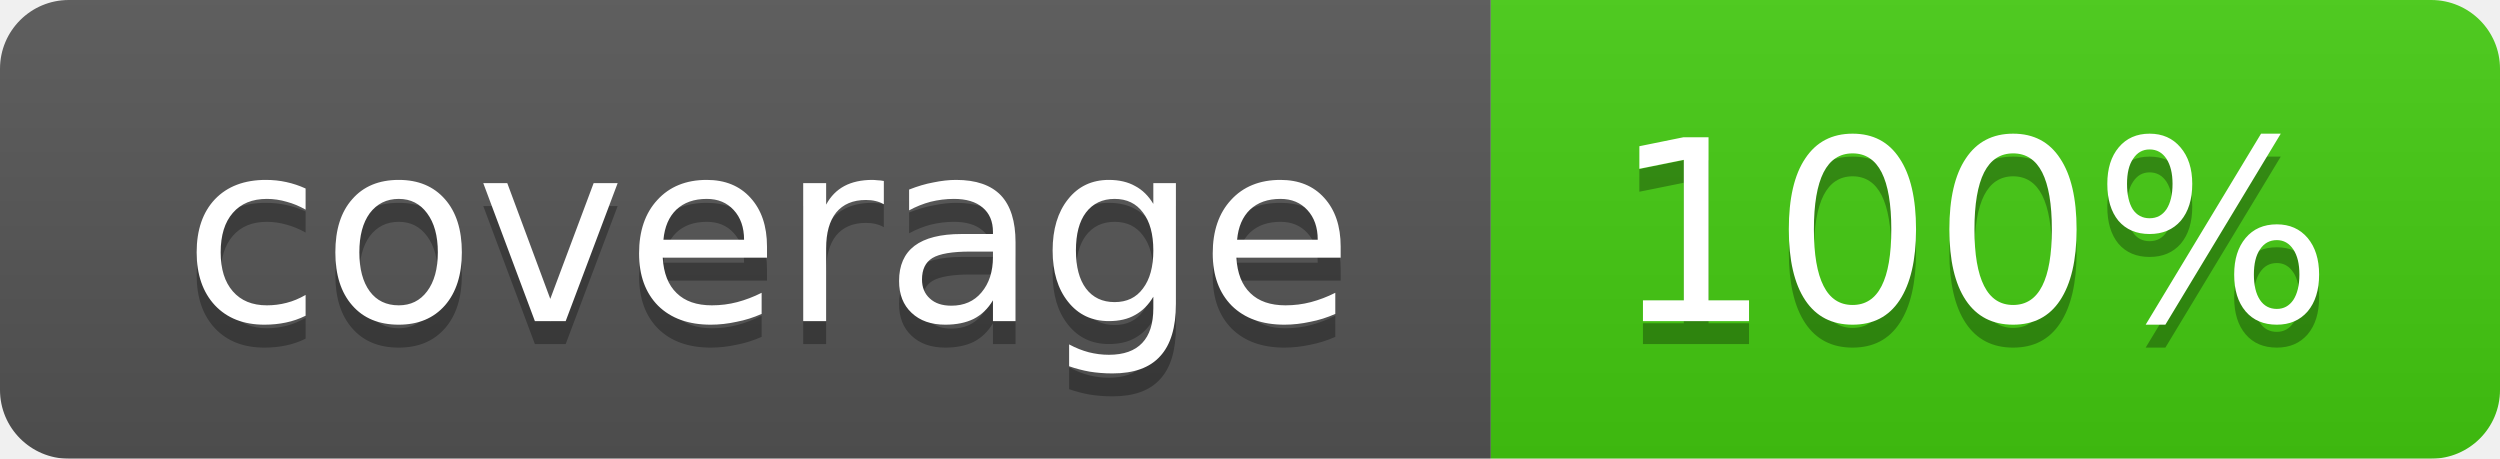
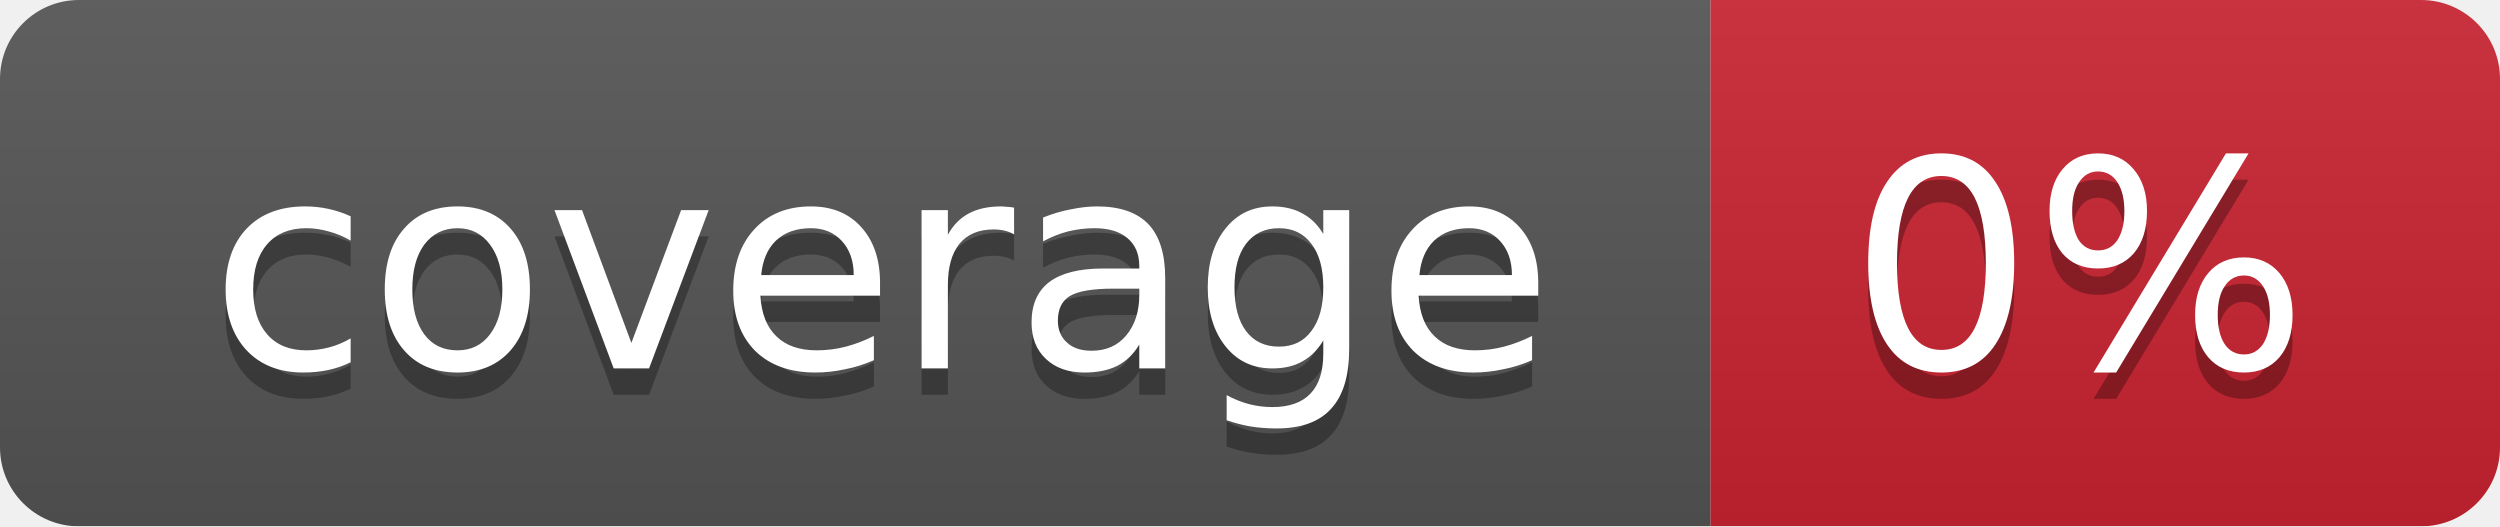
- <svg xmlns="http://www.w3.org/2000/svg" width="109" height="20">
+ <svg xmlns="http://www.w3.org/2000/svg" width="95" height="20">
  <linearGradient id="smooth" x2="0" y2="100%">
    <stop offset="0" stop-color="#bbb" stop-opacity=".1" />
    <stop offset="1" stop-opacity=".1" />
  </linearGradient>
  <mask id="round">
-     <rect width="109" height="20" rx="3" fill="#fff" />
+     <rect width="95" height="20" rx="3" fill="#fff" />
  </mask>
  <g mask="url(#round)">
    <rect width="65" height="20" fill="#555" />
-     <rect x="65" width="44" height="20" fill="#44cc11" />
-     <rect width="109" height="20" fill="url(#smooth)" />
+     <rect x="65" width="30" height="20" fill="#cb2431" />
+     <rect width="95" height="20" fill="url(#smooth)" />
  </g>
  <g fill="#fff" text-anchor="middle" font-family="DejaVu Sans,Verdana,Geneva,sans-serif" font-size="11">
    <text x="33.5" y="15" fill="#010101" fill-opacity=".3">coverage</text>
    <text x="33.5" y="14">coverage</text>
-     <text x="86" y="15" fill="#010101" fill-opacity=".3">100%</text>
-     <text x="86" y="14">100%</text>
+     <text x="79" y="15" fill="#010101" fill-opacity=".3">0%</text>
+     <text x="79" y="14">0%</text>
  </g>
</svg>
